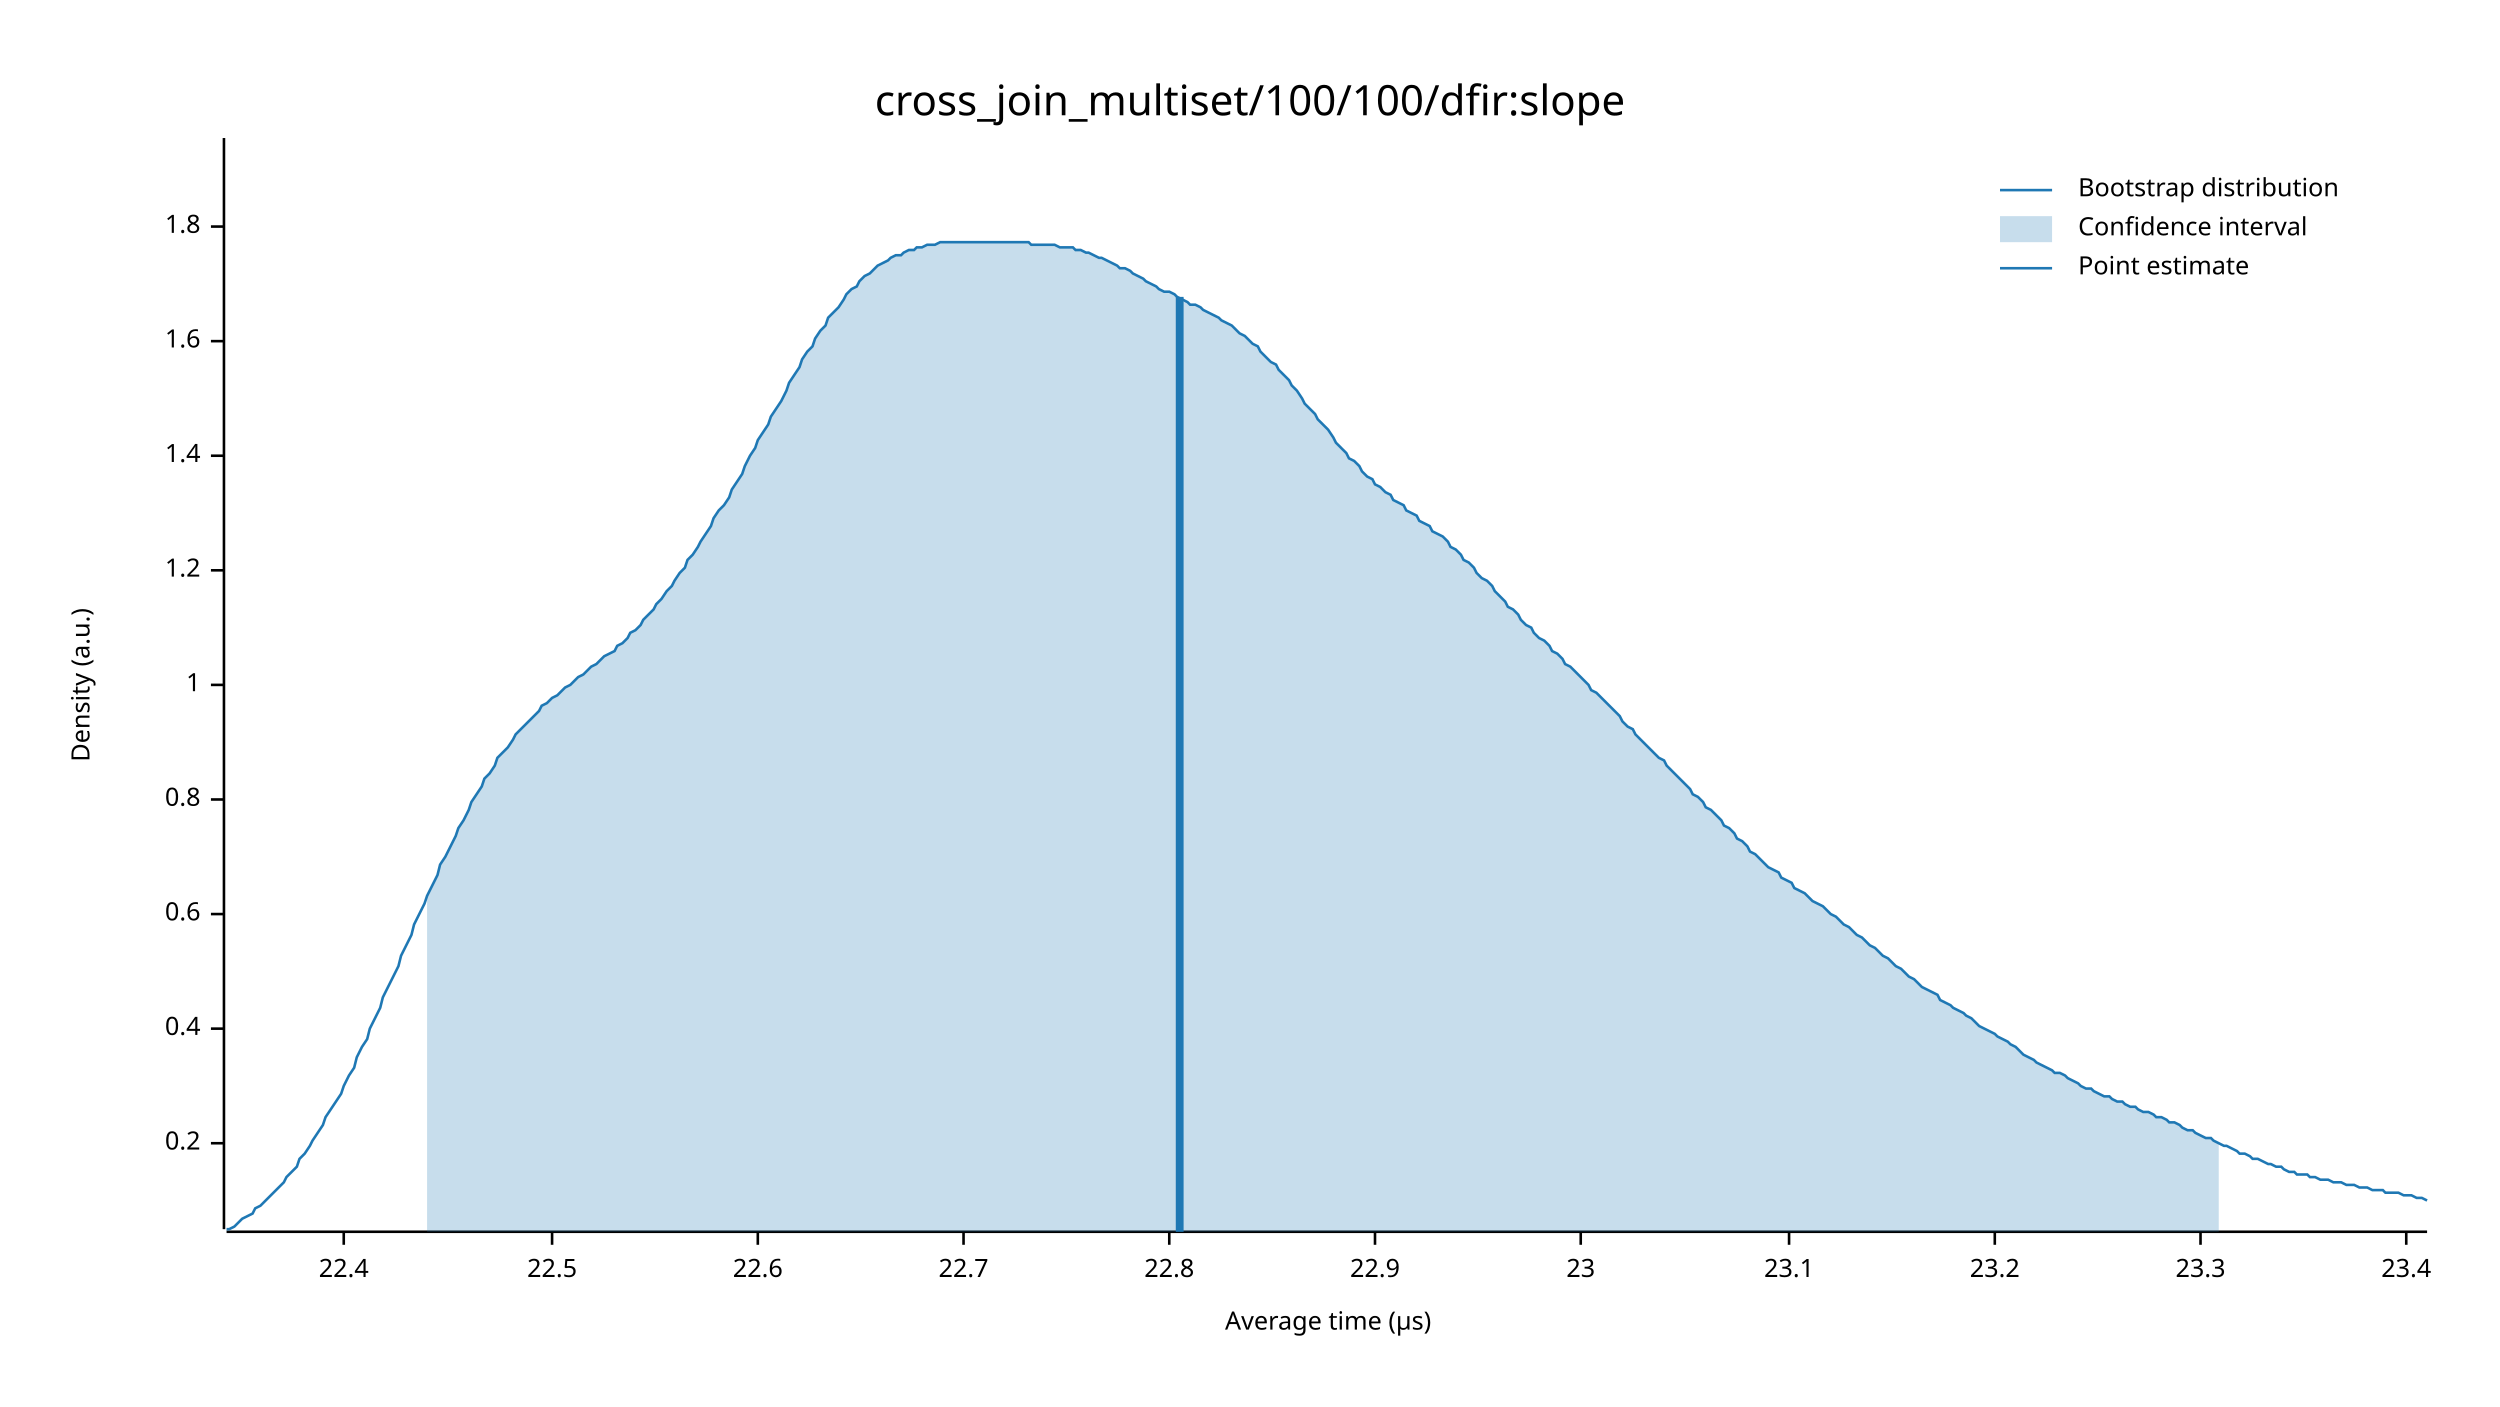
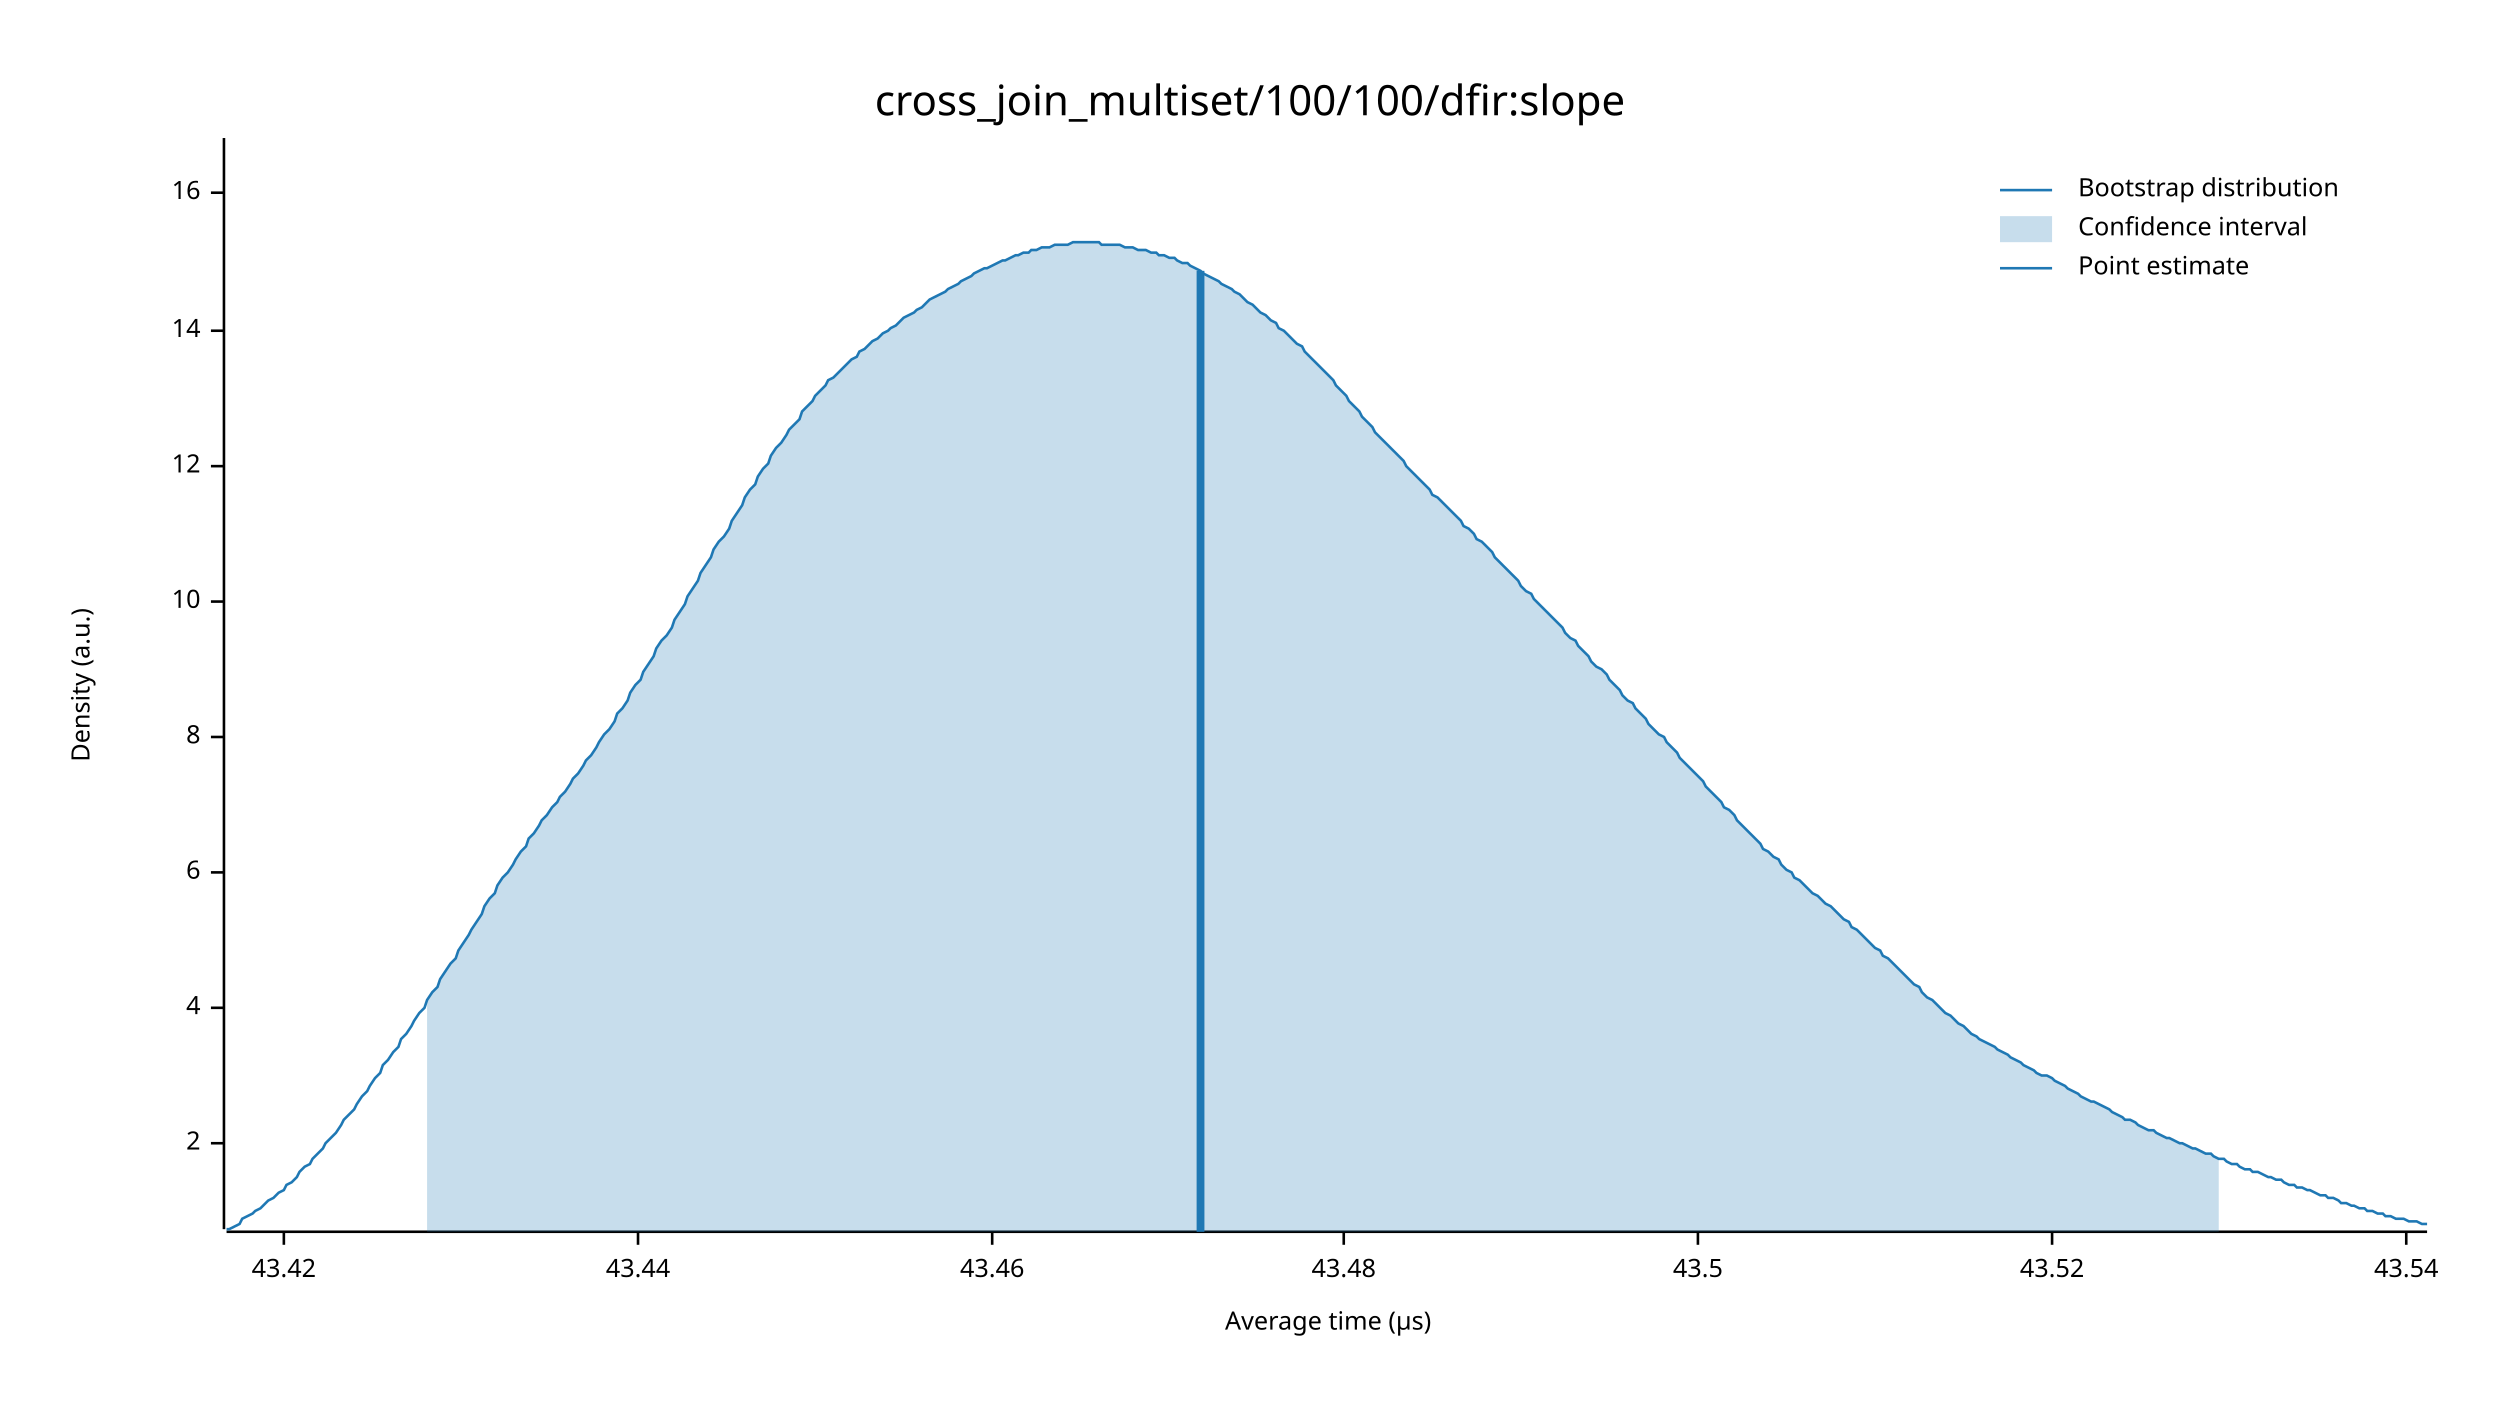
<svg xmlns="http://www.w3.org/2000/svg" width="960" height="540" viewBox="0 0 960 540">
  <text x="480" y="32" dy="0.76em" text-anchor="middle" font-family="sans-serif" font-size="16.129" opacity="1" fill="#000000">
cross_join_multiset/100/100/dfir:slope
</text>
  <text x="27" y="263" dy="0.76em" text-anchor="middle" font-family="sans-serif" font-size="9.677" opacity="1" fill="#000000" transform="rotate(270, 27, 263)">
Density (a.u.)
</text>
  <text x="510" y="513" dy="-0.5ex" text-anchor="middle" font-family="sans-serif" font-size="9.677" opacity="1" fill="#000000">
Average time (µs)
</text>
  <polyline fill="none" opacity="1" stroke="#000000" stroke-width="1" points="86,53 86,472 " />
  <text x="77" y="439" dy="0.5ex" text-anchor="end" font-family="sans-serif" font-size="9.677" opacity="1" fill="#000000">
- 0.2
+ 2
</text>
  <polyline fill="none" opacity="1" stroke="#000000" stroke-width="1" points="81,439 86,439 " />
-   <text x="77" y="395" dy="0.5ex" text-anchor="end" font-family="sans-serif" font-size="9.677" opacity="1" fill="#000000">
- 0.4
+   <text x="77" y="387" dy="0.5ex" text-anchor="end" font-family="sans-serif" font-size="9.677" opacity="1" fill="#000000">
+ 4
</text>
-   <polyline fill="none" opacity="1" stroke="#000000" stroke-width="1" points="81,395 86,395 " />
-   <text x="77" y="351" dy="0.5ex" text-anchor="end" font-family="sans-serif" font-size="9.677" opacity="1" fill="#000000">
- 0.6
+   <polyline fill="none" opacity="1" stroke="#000000" stroke-width="1" points="81,387 86,387 " />
+   <text x="77" y="335" dy="0.5ex" text-anchor="end" font-family="sans-serif" font-size="9.677" opacity="1" fill="#000000">
+ 6
</text>
-   <polyline fill="none" opacity="1" stroke="#000000" stroke-width="1" points="81,351 86,351 " />
-   <text x="77" y="307" dy="0.5ex" text-anchor="end" font-family="sans-serif" font-size="9.677" opacity="1" fill="#000000">
- 0.8
+   <polyline fill="none" opacity="1" stroke="#000000" stroke-width="1" points="81,335 86,335 " />
+   <text x="77" y="283" dy="0.5ex" text-anchor="end" font-family="sans-serif" font-size="9.677" opacity="1" fill="#000000">
+ 8
</text>
-   <polyline fill="none" opacity="1" stroke="#000000" stroke-width="1" points="81,307 86,307 " />
-   <text x="77" y="263" dy="0.5ex" text-anchor="end" font-family="sans-serif" font-size="9.677" opacity="1" fill="#000000">
- 1
+   <polyline fill="none" opacity="1" stroke="#000000" stroke-width="1" points="81,283 86,283 " />
+   <text x="77" y="231" dy="0.5ex" text-anchor="end" font-family="sans-serif" font-size="9.677" opacity="1" fill="#000000">
+ 10
</text>
-   <polyline fill="none" opacity="1" stroke="#000000" stroke-width="1" points="81,263 86,263 " />
-   <text x="77" y="219" dy="0.5ex" text-anchor="end" font-family="sans-serif" font-size="9.677" opacity="1" fill="#000000">
- 1.2
+   <polyline fill="none" opacity="1" stroke="#000000" stroke-width="1" points="81,231 86,231 " />
+   <text x="77" y="179" dy="0.5ex" text-anchor="end" font-family="sans-serif" font-size="9.677" opacity="1" fill="#000000">
+ 12
</text>
-   <polyline fill="none" opacity="1" stroke="#000000" stroke-width="1" points="81,219 86,219 " />
-   <text x="77" y="175" dy="0.5ex" text-anchor="end" font-family="sans-serif" font-size="9.677" opacity="1" fill="#000000">
- 1.4
+   <polyline fill="none" opacity="1" stroke="#000000" stroke-width="1" points="81,179 86,179 " />
+   <text x="77" y="127" dy="0.5ex" text-anchor="end" font-family="sans-serif" font-size="9.677" opacity="1" fill="#000000">
+ 14
</text>
-   <polyline fill="none" opacity="1" stroke="#000000" stroke-width="1" points="81,175 86,175 " />
-   <text x="77" y="131" dy="0.5ex" text-anchor="end" font-family="sans-serif" font-size="9.677" opacity="1" fill="#000000">
- 1.6
+   <polyline fill="none" opacity="1" stroke="#000000" stroke-width="1" points="81,127 86,127 " />
+   <text x="77" y="74" dy="0.5ex" text-anchor="end" font-family="sans-serif" font-size="9.677" opacity="1" fill="#000000">
+ 16
</text>
-   <polyline fill="none" opacity="1" stroke="#000000" stroke-width="1" points="81,131 86,131 " />
-   <text x="77" y="87" dy="0.5ex" text-anchor="end" font-family="sans-serif" font-size="9.677" opacity="1" fill="#000000">
- 1.8
+   <polyline fill="none" opacity="1" stroke="#000000" stroke-width="1" points="81,74 86,74 " />
+   <polyline fill="none" opacity="1" stroke="#000000" stroke-width="1" points="87,473 932,473 " />
+   <text x="109" y="483" dy="0.76em" text-anchor="middle" font-family="sans-serif" font-size="9.677" opacity="1" fill="#000000">
+ 43.42
</text>
-   <polyline fill="none" opacity="1" stroke="#000000" stroke-width="1" points="81,87 86,87 " />
-   <polyline fill="none" opacity="1" stroke="#000000" stroke-width="1" points="87,473 932,473 " />
-   <text x="132" y="483" dy="0.76em" text-anchor="middle" font-family="sans-serif" font-size="9.677" opacity="1" fill="#000000">
- 22.4
+   <polyline fill="none" opacity="1" stroke="#000000" stroke-width="1" points="109,473 109,478 " />
+   <text x="245" y="483" dy="0.76em" text-anchor="middle" font-family="sans-serif" font-size="9.677" opacity="1" fill="#000000">
+ 43.44
</text>
-   <polyline fill="none" opacity="1" stroke="#000000" stroke-width="1" points="132,473 132,478 " />
-   <text x="212" y="483" dy="0.76em" text-anchor="middle" font-family="sans-serif" font-size="9.677" opacity="1" fill="#000000">
- 22.5
+   <polyline fill="none" opacity="1" stroke="#000000" stroke-width="1" points="245,473 245,478 " />
+   <text x="381" y="483" dy="0.76em" text-anchor="middle" font-family="sans-serif" font-size="9.677" opacity="1" fill="#000000">
+ 43.46
</text>
-   <polyline fill="none" opacity="1" stroke="#000000" stroke-width="1" points="212,473 212,478 " />
-   <text x="291" y="483" dy="0.76em" text-anchor="middle" font-family="sans-serif" font-size="9.677" opacity="1" fill="#000000">
- 22.6
+   <polyline fill="none" opacity="1" stroke="#000000" stroke-width="1" points="381,473 381,478 " />
+   <text x="516" y="483" dy="0.76em" text-anchor="middle" font-family="sans-serif" font-size="9.677" opacity="1" fill="#000000">
+ 43.48
</text>
-   <polyline fill="none" opacity="1" stroke="#000000" stroke-width="1" points="291,473 291,478 " />
-   <text x="370" y="483" dy="0.76em" text-anchor="middle" font-family="sans-serif" font-size="9.677" opacity="1" fill="#000000">
- 22.7
+   <polyline fill="none" opacity="1" stroke="#000000" stroke-width="1" points="516,473 516,478 " />
+   <text x="652" y="483" dy="0.76em" text-anchor="middle" font-family="sans-serif" font-size="9.677" opacity="1" fill="#000000">
+ 43.5
</text>
-   <polyline fill="none" opacity="1" stroke="#000000" stroke-width="1" points="370,473 370,478 " />
-   <text x="449" y="483" dy="0.76em" text-anchor="middle" font-family="sans-serif" font-size="9.677" opacity="1" fill="#000000">
- 22.8
+   <polyline fill="none" opacity="1" stroke="#000000" stroke-width="1" points="652,473 652,478 " />
+   <text x="788" y="483" dy="0.76em" text-anchor="middle" font-family="sans-serif" font-size="9.677" opacity="1" fill="#000000">
+ 43.52
</text>
-   <polyline fill="none" opacity="1" stroke="#000000" stroke-width="1" points="449,473 449,478 " />
-   <text x="528" y="483" dy="0.76em" text-anchor="middle" font-family="sans-serif" font-size="9.677" opacity="1" fill="#000000">
- 22.9
- </text>
-   <polyline fill="none" opacity="1" stroke="#000000" stroke-width="1" points="528,473 528,478 " />
-   <text x="607" y="483" dy="0.76em" text-anchor="middle" font-family="sans-serif" font-size="9.677" opacity="1" fill="#000000">
- 23
- </text>
-   <polyline fill="none" opacity="1" stroke="#000000" stroke-width="1" points="607,473 607,478 " />
-   <text x="687" y="483" dy="0.76em" text-anchor="middle" font-family="sans-serif" font-size="9.677" opacity="1" fill="#000000">
- 23.1
- </text>
-   <polyline fill="none" opacity="1" stroke="#000000" stroke-width="1" points="687,473 687,478 " />
-   <text x="766" y="483" dy="0.76em" text-anchor="middle" font-family="sans-serif" font-size="9.677" opacity="1" fill="#000000">
- 23.2
- </text>
-   <polyline fill="none" opacity="1" stroke="#000000" stroke-width="1" points="766,473 766,478 " />
-   <text x="845" y="483" dy="0.76em" text-anchor="middle" font-family="sans-serif" font-size="9.677" opacity="1" fill="#000000">
- 23.3
- </text>
-   <polyline fill="none" opacity="1" stroke="#000000" stroke-width="1" points="845,473 845,478 " />
+   <polyline fill="none" opacity="1" stroke="#000000" stroke-width="1" points="788,473 788,478 " />
  <text x="924" y="483" dy="0.76em" text-anchor="middle" font-family="sans-serif" font-size="9.677" opacity="1" fill="#000000">
- 23.4
+ 43.54
</text>
  <polyline fill="none" opacity="1" stroke="#000000" stroke-width="1" points="924,473 924,478 " />
-   <polyline fill="none" opacity="1" stroke="#1F78B4" stroke-width="1" points="87,472 88,472 90,471 92,469 93,468 95,467 97,466 98,464 100,463 102,461 103,460 105,458 107,456 109,454 110,452 112,450 114,448 115,445 117,443 119,440 120,438 122,435 124,432 125,429 127,426 129,423 131,420 132,417 134,413 136,410 137,406 139,402 141,399 142,395 144,391 146,387 147,383 149,379 151,375 153,371 154,367 156,363 158,359 159,355 161,351 163,347 164,344 166,340 168,336 169,332 171,329 173,325 175,321 176,318 178,315 180,311 181,308 183,305 185,302 186,299 188,297 190,294 191,291 193,289 195,287 197,284 198,282 200,280 202,278 203,277 205,275 207,273 208,271 210,270 212,268 214,267 215,266 217,264 219,263 220,262 222,260 224,259 225,258 227,256 229,255 230,254 232,252 234,251 236,250 237,248 239,247 241,245 242,243 244,242 246,240 247,238 249,236 251,234 252,232 254,230 256,227 258,225 259,223 261,220 263,218 264,215 266,213 268,210 269,208 271,205 273,202 274,199 276,196 278,194 280,191 281,188 283,185 285,182 286,179 288,175 290,172 291,169 293,166 295,163 296,160 298,157 300,154 302,150 303,147 305,144 307,141 308,138 310,135 312,133 313,130 315,127 317,125 318,122 320,120 322,118 324,115 325,113 327,111 329,110 330,108 332,106 334,105 335,104 337,102 339,101 341,100 342,99 344,98 346,98 347,97 349,96 351,96 352,95 354,95 356,94 357,94 359,94 361,93 363,93 364,93 366,93 368,93 369,93 371,93 373,93 374,93 376,93 378,93 379,93 381,93 383,93 385,93 386,93 388,93 390,93 391,93 393,93 395,93 396,94 398,94 400,94 401,94 403,94 405,94 407,95 408,95 410,95 412,95 413,96 415,96 417,97 418,97 420,98 422,99 423,99 425,100 427,101 429,102 430,103 432,103 434,104 435,105 437,106 439,107 440,108 442,109 444,110 445,111 447,112 449,112 451,113 452,114 454,115 456,116 457,117 459,117 461,118 462,119 464,120 466,121 468,122 469,123 471,124 473,125 474,126 476,128 478,129 479,130 481,132 483,133 484,135 486,137 488,139 490,140 491,142 493,144 495,146 496,148 498,150 500,153 501,155 503,157 505,159 506,161 508,163 510,165 512,168 513,170 515,172 517,174 518,176 520,177 522,179 523,181 525,183 527,184 528,186 530,187 532,189 534,190 535,192 537,193 539,194 540,196 542,197 544,198 545,200 547,201 549,202 550,204 552,205 554,206 556,208 557,210 559,211 561,213 562,215 564,216 566,218 567,220 569,222 571,223 573,225 574,227 576,229 578,231 579,233 581,234 583,236 584,238 586,240 588,241 589,243 591,245 593,246 595,248 596,250 598,251 600,253 601,255 603,256 605,258 606,259 608,261 610,263 611,265 613,266 615,268 617,270 618,271 620,273 622,275 623,277 625,279 627,280 628,282 630,284 632,286 633,287 635,289 637,291 639,292 640,294 642,296 644,298 645,299 647,301 649,303 650,305 652,306 654,308 655,310 657,311 659,313 661,315 662,317 664,318 666,320 667,322 669,323 671,325 672,327 674,328 676,330 677,331 679,333 681,334 683,335 684,337 686,338 688,339 689,341 691,342 693,343 694,344 696,346 698,347 700,348 701,349 703,351 705,352 706,353 708,355 710,356 711,357 713,359 715,360 716,361 718,363 720,364 722,366 723,367 725,368 727,370 728,371 730,372 732,374 733,375 735,376 737,378 738,379 740,380 742,381 744,382 745,384 747,385 749,386 750,387 752,388 754,389 755,390 757,391 759,393 760,394 762,395 764,396 766,397 767,398 769,399 771,400 772,401 774,402 776,404 777,405 779,406 781,407 782,408 784,409 786,410 788,411 789,412 791,412 793,413 794,414 796,415 798,416 799,417 801,418 803,418 804,419 806,420 808,421 810,421 811,422 813,423 815,423 816,424 818,425 820,425 821,426 823,427 825,427 827,428 828,429 830,429 832,430 833,431 835,431 837,432 838,433 840,434 842,434 843,435 845,436 847,437 849,437 850,438 852,439 854,440 855,440 857,441 859,442 860,443 862,443 864,444 865,445 867,445 869,446 871,447 872,447 874,448 876,448 877,449 879,450 881,450 882,451 884,451 886,451 887,452 889,452 891,453 893,453 894,453 896,454 898,454 899,454 901,455 903,455 904,455 906,456 908,456 909,456 911,457 913,457 915,457 916,458 918,458 920,458 921,458 923,459 925,459 926,459 928,460 930,460 932,461 " />
-   <polygon opacity="0.25" fill="#1F78B4" points="164,344 166,340 168,336 169,332 171,329 173,325 175,321 176,318 178,315 180,311 181,308 183,305 185,302 186,299 188,297 190,294 191,291 193,289 195,287 197,284 198,282 200,280 202,278 203,277 205,275 207,273 208,271 210,270 212,268 214,267 215,266 217,264 219,263 220,262 222,260 224,259 225,258 227,256 229,255 230,254 232,252 234,251 236,250 237,248 239,247 241,245 242,243 244,242 246,240 247,238 249,236 251,234 252,232 254,230 256,227 258,225 259,223 261,220 263,218 264,215 266,213 268,210 269,208 271,205 273,202 274,199 276,196 278,194 280,191 281,188 283,185 285,182 286,179 288,175 290,172 291,169 293,166 295,163 296,160 298,157 300,154 302,150 303,147 305,144 307,141 308,138 310,135 312,133 313,130 315,127 317,125 318,122 320,120 322,118 324,115 325,113 327,111 329,110 330,108 332,106 334,105 335,104 337,102 339,101 341,100 342,99 344,98 346,98 347,97 349,96 351,96 352,95 354,95 356,94 357,94 359,94 361,93 363,93 364,93 366,93 368,93 369,93 371,93 373,93 374,93 376,93 378,93 379,93 381,93 383,93 385,93 386,93 388,93 390,93 391,93 393,93 395,93 396,94 398,94 400,94 401,94 403,94 405,94 407,95 408,95 410,95 412,95 413,96 415,96 417,97 418,97 420,98 422,99 423,99 425,100 427,101 429,102 430,103 432,103 434,104 435,105 437,106 439,107 440,108 442,109 444,110 445,111 447,112 449,112 451,113 452,114 454,115 456,116 457,117 459,117 461,118 462,119 464,120 466,121 468,122 469,123 471,124 473,125 474,126 476,128 478,129 479,130 481,132 483,133 484,135 486,137 488,139 490,140 491,142 493,144 495,146 496,148 498,150 500,153 501,155 503,157 505,159 506,161 508,163 510,165 512,168 513,170 515,172 517,174 518,176 520,177 522,179 523,181 525,183 527,184 528,186 530,187 532,189 534,190 535,192 537,193 539,194 540,196 542,197 544,198 545,200 547,201 549,202 550,204 552,205 554,206 556,208 557,210 559,211 561,213 562,215 564,216 566,218 567,220 569,222 571,223 573,225 574,227 576,229 578,231 579,233 581,234 583,236 584,238 586,240 588,241 589,243 591,245 593,246 595,248 596,250 598,251 600,253 601,255 603,256 605,258 606,259 608,261 610,263 611,265 613,266 615,268 617,270 618,271 620,273 622,275 623,277 625,279 627,280 628,282 630,284 632,286 633,287 635,289 637,291 639,292 640,294 642,296 644,298 645,299 647,301 649,303 650,305 652,306 654,308 655,310 657,311 659,313 661,315 662,317 664,318 666,320 667,322 669,323 671,325 672,327 674,328 676,330 677,331 679,333 681,334 683,335 684,337 686,338 688,339 689,341 691,342 693,343 694,344 696,346 698,347 700,348 701,349 703,351 705,352 706,353 708,355 710,356 711,357 713,359 715,360 716,361 718,363 720,364 722,366 723,367 725,368 727,370 728,371 730,372 732,374 733,375 735,376 737,378 738,379 740,380 742,381 744,382 745,384 747,385 749,386 750,387 752,388 754,389 755,390 757,391 759,393 760,394 762,395 764,396 766,397 767,398 769,399 771,400 772,401 774,402 776,404 777,405 779,406 781,407 782,408 784,409 786,410 788,411 789,412 791,412 793,413 794,414 796,415 798,416 799,417 801,418 803,418 804,419 806,420 808,421 810,421 811,422 813,423 815,423 816,424 818,425 820,425 821,426 823,427 825,427 827,428 828,429 830,429 832,430 833,431 835,431 837,432 838,433 840,434 842,434 843,435 845,436 847,437 849,437 850,438 852,439 852,473 164,473 " />
-   <polyline fill="none" opacity="1" stroke="#1F78B4" stroke-width="3" points="453,473 453,114 " />
+   <polyline fill="none" opacity="1" stroke="#1F78B4" stroke-width="1" points="87,472 88,472 90,471 92,470 93,468 95,467 97,466 98,465 100,464 102,462 103,461 105,460 107,458 109,457 110,455 112,454 114,452 115,450 117,448 119,447 120,445 122,443 124,441 125,439 127,437 129,435 131,432 132,430 134,428 136,426 137,424 139,421 141,419 142,417 144,414 146,412 147,409 149,407 151,404 153,402 154,399 156,397 158,394 159,392 161,389 163,387 164,384 166,381 168,379 169,376 171,373 173,370 175,368 176,365 178,362 180,359 181,357 183,354 185,351 186,348 188,345 190,343 191,340 193,337 195,335 197,332 198,330 200,327 202,325 203,322 205,320 207,317 208,315 210,313 212,310 214,308 215,306 217,304 219,301 220,299 222,297 224,294 225,292 227,290 229,287 230,285 232,282 234,280 236,277 237,274 239,272 241,269 242,266 244,263 246,261 247,258 249,255 251,252 252,249 254,246 256,244 258,241 259,238 261,235 263,232 264,229 266,226 268,223 269,220 271,217 273,214 274,211 276,208 278,206 280,203 281,200 283,197 285,194 286,191 288,188 290,186 291,183 293,180 295,178 296,175 298,172 300,170 302,167 303,165 305,163 307,161 308,158 310,156 312,154 313,152 315,150 317,148 318,146 320,145 322,143 324,141 325,140 327,138 329,137 330,135 332,134 334,132 335,131 337,130 339,128 341,127 342,126 344,125 346,123 347,122 349,121 351,120 352,119 354,118 356,116 357,115 359,114 361,113 363,112 364,111 366,110 368,109 369,108 371,107 373,106 374,105 376,104 378,103 379,103 381,102 383,101 385,100 386,100 388,99 390,98 391,98 393,97 395,97 396,96 398,96 400,95 401,95 403,95 405,94 407,94 408,94 410,94 412,93 413,93 415,93 417,93 418,93 420,93 422,93 423,94 425,94 427,94 429,94 430,94 432,95 434,95 435,95 437,96 439,96 440,96 442,97 444,97 445,98 447,98 449,99 451,99 452,100 454,101 456,101 457,102 459,103 461,104 462,105 464,106 466,107 468,108 469,109 471,110 473,111 474,112 476,113 478,115 479,116 481,117 483,119 484,120 486,121 488,123 490,124 491,126 493,127 495,129 496,130 498,132 500,133 501,135 503,137 505,139 506,140 508,142 510,144 512,146 513,148 515,150 517,152 518,154 520,156 522,158 523,160 525,162 527,164 528,166 530,168 532,170 534,172 535,173 537,175 539,177 540,179 542,181 544,183 545,184 547,186 549,188 550,190 552,191 554,193 556,195 557,196 559,198 561,200 562,202 564,203 566,205 567,207 569,208 571,210 573,212 574,214 576,216 578,218 579,219 581,221 583,223 584,225 586,227 588,228 589,230 591,232 593,234 595,236 596,237 598,239 600,241 601,243 603,245 605,246 606,248 608,250 610,252 611,254 613,256 615,257 617,259 618,261 620,263 622,265 623,267 625,269 627,270 628,272 630,274 632,276 633,278 635,280 637,282 639,283 640,285 642,287 644,289 645,291 647,293 649,295 650,296 652,298 654,300 655,302 657,304 659,306 661,308 662,310 664,311 666,313 667,315 669,317 671,319 672,320 674,322 676,324 677,326 679,327 681,329 683,330 684,332 686,334 688,335 689,337 691,338 693,340 694,341 696,343 698,344 700,346 701,347 703,348 705,350 706,351 708,353 710,354 711,356 713,357 715,359 716,360 718,362 720,364 722,365 723,367 725,368 727,370 728,371 730,373 732,375 733,376 735,378 737,379 738,381 740,383 742,384 744,386 745,387 747,389 749,390 750,391 752,393 754,394 755,395 757,397 759,398 760,399 762,400 764,401 766,402 767,403 769,404 771,405 772,406 774,407 776,408 777,409 779,410 781,411 782,412 784,413 786,413 788,414 789,415 791,416 793,417 794,418 796,419 798,420 799,421 801,422 803,423 804,423 806,424 808,425 810,426 811,427 813,428 815,429 816,430 818,430 820,431 821,432 823,433 825,434 827,434 828,435 830,436 832,437 833,437 835,438 837,439 838,439 840,440 842,441 843,441 845,442 847,443 849,443 850,444 852,445 854,445 855,446 857,447 859,447 860,448 862,449 864,449 865,450 867,450 869,451 871,452 872,452 874,453 876,453 877,454 879,455 881,455 882,456 884,456 886,457 887,457 889,458 891,459 893,459 894,460 896,460 898,461 899,462 901,462 903,463 904,463 906,464 908,464 909,465 911,465 913,466 915,466 916,467 918,467 920,468 921,468 923,468 925,469 926,469 928,469 930,470 932,470 " />
+   <polygon opacity="0.25" fill="#1F78B4" points="164,384 166,381 168,379 169,376 171,373 173,370 175,368 176,365 178,362 180,359 181,357 183,354 185,351 186,348 188,345 190,343 191,340 193,337 195,335 197,332 198,330 200,327 202,325 203,322 205,320 207,317 208,315 210,313 212,310 214,308 215,306 217,304 219,301 220,299 222,297 224,294 225,292 227,290 229,287 230,285 232,282 234,280 236,277 237,274 239,272 241,269 242,266 244,263 246,261 247,258 249,255 251,252 252,249 254,246 256,244 258,241 259,238 261,235 263,232 264,229 266,226 268,223 269,220 271,217 273,214 274,211 276,208 278,206 280,203 281,200 283,197 285,194 286,191 288,188 290,186 291,183 293,180 295,178 296,175 298,172 300,170 302,167 303,165 305,163 307,161 308,158 310,156 312,154 313,152 315,150 317,148 318,146 320,145 322,143 324,141 325,140 327,138 329,137 330,135 332,134 334,132 335,131 337,130 339,128 341,127 342,126 344,125 346,123 347,122 349,121 351,120 352,119 354,118 356,116 357,115 359,114 361,113 363,112 364,111 366,110 368,109 369,108 371,107 373,106 374,105 376,104 378,103 379,103 381,102 383,101 385,100 386,100 388,99 390,98 391,98 393,97 395,97 396,96 398,96 400,95 401,95 403,95 405,94 407,94 408,94 410,94 412,93 413,93 415,93 417,93 418,93 420,93 422,93 423,94 425,94 427,94 429,94 430,94 432,95 434,95 435,95 437,96 439,96 440,96 442,97 444,97 445,98 447,98 449,99 451,99 452,100 454,101 456,101 457,102 459,103 461,104 462,105 464,106 466,107 468,108 469,109 471,110 473,111 474,112 476,113 478,115 479,116 481,117 483,119 484,120 486,121 488,123 490,124 491,126 493,127 495,129 496,130 498,132 500,133 501,135 503,137 505,139 506,140 508,142 510,144 512,146 513,148 515,150 517,152 518,154 520,156 522,158 523,160 525,162 527,164 528,166 530,168 532,170 534,172 535,173 537,175 539,177 540,179 542,181 544,183 545,184 547,186 549,188 550,190 552,191 554,193 556,195 557,196 559,198 561,200 562,202 564,203 566,205 567,207 569,208 571,210 573,212 574,214 576,216 578,218 579,219 581,221 583,223 584,225 586,227 588,228 589,230 591,232 593,234 595,236 596,237 598,239 600,241 601,243 603,245 605,246 606,248 608,250 610,252 611,254 613,256 615,257 617,259 618,261 620,263 622,265 623,267 625,269 627,270 628,272 630,274 632,276 633,278 635,280 637,282 639,283 640,285 642,287 644,289 645,291 647,293 649,295 650,296 652,298 654,300 655,302 657,304 659,306 661,308 662,310 664,311 666,313 667,315 669,317 671,319 672,320 674,322 676,324 677,326 679,327 681,329 683,330 684,332 686,334 688,335 689,337 691,338 693,340 694,341 696,343 698,344 700,346 701,347 703,348 705,350 706,351 708,353 710,354 711,356 713,357 715,359 716,360 718,362 720,364 722,365 723,367 725,368 727,370 728,371 730,373 732,375 733,376 735,378 737,379 738,381 740,383 742,384 744,386 745,387 747,389 749,390 750,391 752,393 754,394 755,395 757,397 759,398 760,399 762,400 764,401 766,402 767,403 769,404 771,405 772,406 774,407 776,408 777,409 779,410 781,411 782,412 784,413 786,413 788,414 789,415 791,416 793,417 794,418 796,419 798,420 799,421 801,422 803,423 804,423 806,424 808,425 810,426 811,427 813,428 815,429 816,430 818,430 820,431 821,432 823,433 825,434 827,434 828,435 830,436 832,437 833,437 835,438 837,439 838,439 840,440 842,441 843,441 845,442 847,443 849,443 850,444 852,445 852,473 164,473 " />
+   <polyline fill="none" opacity="1" stroke="#1F78B4" stroke-width="3" points="461,473 461,104 " />
  <text x="798" y="68" dy="0.76em" text-anchor="start" font-family="sans-serif" font-size="9.677" opacity="1" fill="#000000">
Bootstrap distribution
</text>
  <text x="798" y="83" dy="0.76em" text-anchor="start" font-family="sans-serif" font-size="9.677" opacity="1" fill="#000000">
Confidence interval
</text>
  <text x="798" y="98" dy="0.76em" text-anchor="start" font-family="sans-serif" font-size="9.677" opacity="1" fill="#000000">
Point estimate
</text>
  <polyline fill="none" opacity="1" stroke="#1F78B4" stroke-width="1" points="768,73 788,73 " />
  <rect x="768" y="83" width="20" height="10" opacity="0.25" fill="#1F78B4" stroke="none" />
  <polyline fill="none" opacity="1" stroke="#1F78B4" stroke-width="1" points="768,103 788,103 " />
</svg>
